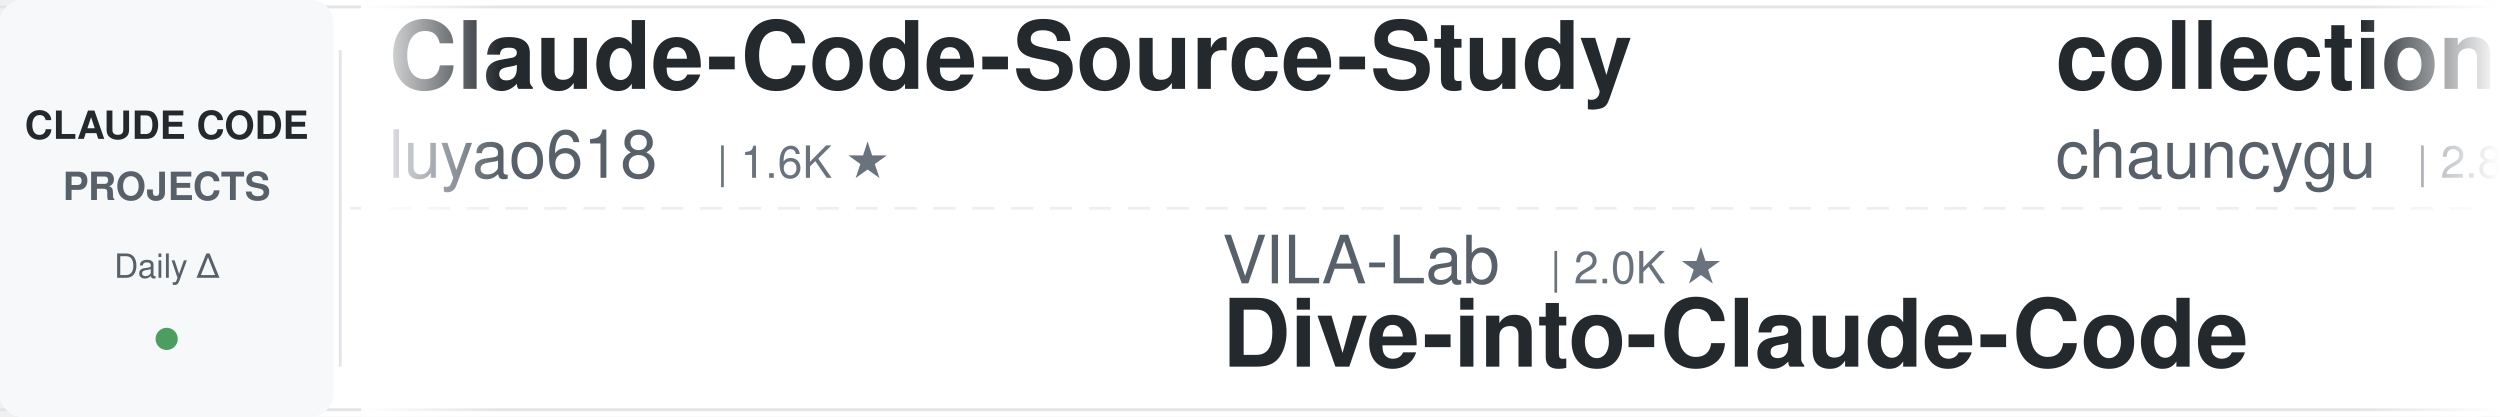
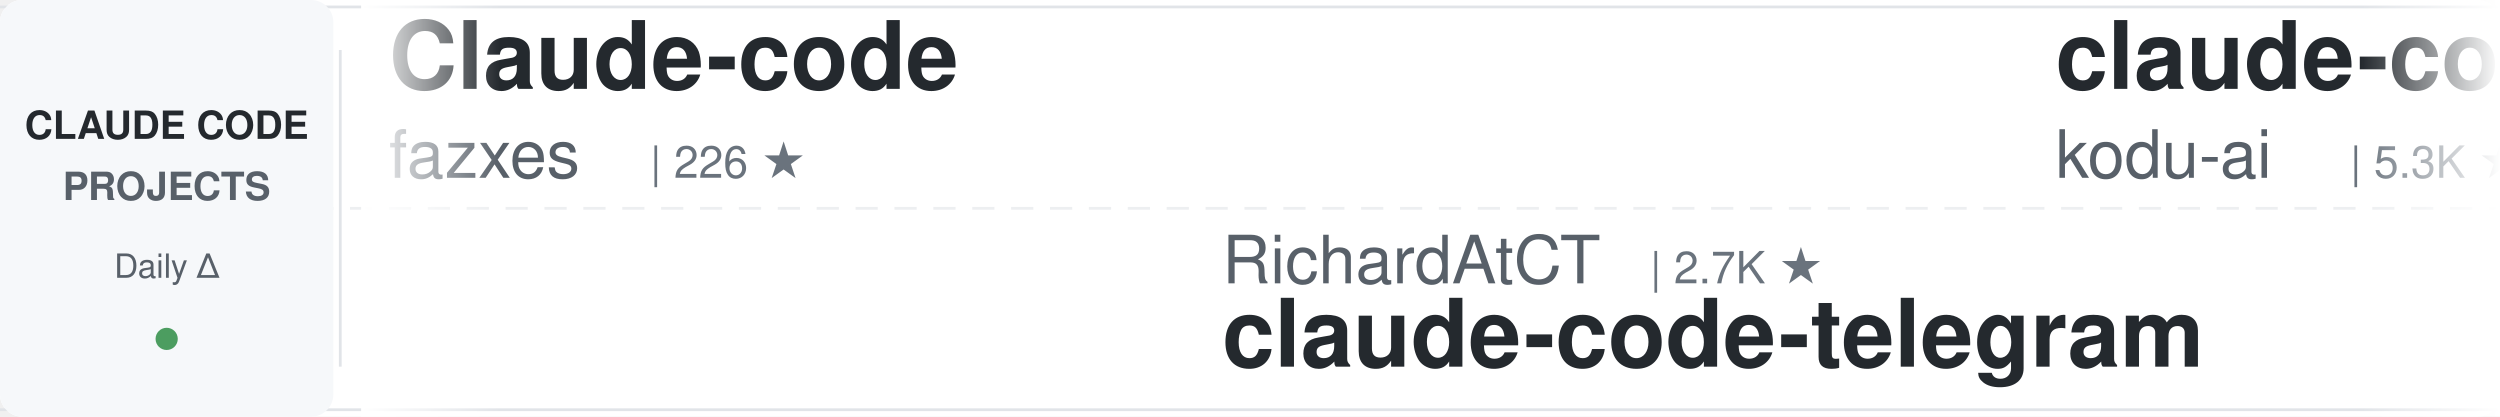
<svg xmlns="http://www.w3.org/2000/svg" width="900" height="150">
  <defs>
    <linearGradient id="awesomeLeftFade" x1="0%" y1="0%" x2="100%" y2="0%">
      <stop offset="0%" style="stop-color:#ffffff;stop-opacity:1" />
      <stop offset="100%" style="stop-color:#ffffff;stop-opacity:0" />
    </linearGradient>
    <linearGradient id="awesomeRightFade" x1="0%" y1="0%" x2="100%" y2="0%">
      <stop offset="0%" style="stop-color:#ffffff;stop-opacity:0" />
      <stop offset="100%" style="stop-color:#ffffff;stop-opacity:1" />
    </linearGradient>
  </defs>
  <rect width="900" height="150" fill="#ffffff" rx="8" />
  <rect x="0" y="2" width="900" height="1" fill="#e1e4e8" />
  <rect x="0" y="147" width="900" height="1" fill="#e1e4e8" />
  <line x1="0" y1="75" x2="900" y2="75" stroke="#e1e4e8" stroke-width="1" stroke-dasharray="8 6" opacity="0.6" />
  <rect x="0" y="0" width="120" height="150" fill="#f6f8fa" rx="8" />
  <text x="60" y="50" font-family="-apple-system, BlinkMacSystemFont, 'Segoe UI', Helvetica, Arial, sans-serif" font-size="14" font-weight="600" fill="#24292e" text-anchor="middle">CLAUDE CODE</text>
  <text x="60" y="72" font-family="-apple-system, BlinkMacSystemFont, 'Segoe UI', Helvetica, Arial, sans-serif" font-size="14" font-weight="600" fill="#586069" text-anchor="middle">PROJECTS</text>
  <text x="60" y="100" font-family="-apple-system, BlinkMacSystemFont, 'Segoe UI', Helvetica, Arial, sans-serif" font-size="12" font-weight="500" fill="#586069" text-anchor="middle">Daily Δ</text>
  <circle cx="60" cy="122" r="4" fill="#22863a" opacity="0.8" />
  <rect x="122" y="18" width="1" height="114" fill="#e1e4e8" />
  <clipPath id="awesomeTickerClip">
    <rect x="130" y="0" width="770" height="150" />
  </clipPath>
  <g clip-path="url(#awesomeTickerClip)">
    <g id="awesomeTickerItems">
      <animateTransform attributeName="transform" attributeType="XML" type="translate" from="0 0" to="-3000 0" dur="54s" repeatCount="indefinite" />
      <g transform="translate(0, 0)">
-         <text x="140" y="32" font-family="-apple-system, BlinkMacSystemFont, 'Segoe UI', Helvetica, Arial, sans-serif" font-size="34" font-weight="600" fill="#24292e">Claude-Code-Source-Study</text>
-         <text x="140" y="64" font-family="-apple-system, BlinkMacSystemFont, 'Segoe UI', Helvetica, Arial, sans-serif" font-size="24" font-weight="400" fill="#586069">luyao618</text>
-         <text x="258" y="64" font-family="-apple-system, BlinkMacSystemFont, 'Segoe UI', Helvetica, Arial, sans-serif" font-size="16" font-weight="500" fill="#6a737d">| 1.6K ★</text>
+         <text x="140" y="32" font-family="-apple-system, BlinkMacSystemFont, 'Segoe UI', Helvetica, Arial, sans-serif" font-size="34" font-weight="600" fill="#24292e">Claude-code</text>
+         <text x="140" y="64" font-family="-apple-system, BlinkMacSystemFont, 'Segoe UI', Helvetica, Arial, sans-serif" font-size="24" font-weight="400" fill="#586069">fazxes</text>
+         <text x="234" y="64" font-family="-apple-system, BlinkMacSystemFont, 'Segoe UI', Helvetica, Arial, sans-serif" font-size="16" font-weight="500" fill="#6a737d">| 226 ★</text>
      </g>
      <g transform="translate(300, 0)">
-         <text x="140" y="102" font-family="-apple-system, BlinkMacSystemFont, 'Segoe UI', Helvetica, Arial, sans-serif" font-size="24" font-weight="400" fill="#586069">VILA-Lab</text>
-         <text x="258" y="102" font-family="-apple-system, BlinkMacSystemFont, 'Segoe UI', Helvetica, Arial, sans-serif" font-size="16" font-weight="500" fill="#6a737d">| 2.0K ★</text>
-         <text x="140" y="132" font-family="-apple-system, BlinkMacSystemFont, 'Segoe UI', Helvetica, Arial, sans-serif" font-size="34" font-weight="600" fill="#24292e">Dive-into-Claude-Code</text>
+         <text x="140" y="102" font-family="-apple-system, BlinkMacSystemFont, 'Segoe UI', Helvetica, Arial, sans-serif" font-size="24" font-weight="400" fill="#586069">RichardAtCT</text>
+         <text x="294" y="102" font-family="-apple-system, BlinkMacSystemFont, 'Segoe UI', Helvetica, Arial, sans-serif" font-size="16" font-weight="500" fill="#6a737d">| 2.7K ★</text>
+         <text x="140" y="132" font-family="-apple-system, BlinkMacSystemFont, 'Segoe UI', Helvetica, Arial, sans-serif" font-size="34" font-weight="600" fill="#24292e">claude-code-telegram</text>
      </g>
      <g transform="translate(600, 0)">
-         <text x="140" y="32" font-family="-apple-system, BlinkMacSystemFont, 'Segoe UI', Helvetica, Arial, sans-serif" font-size="34" font-weight="600" fill="#24292e">collection-claude-code-s...</text>
-         <text x="140" y="64" font-family="-apple-system, BlinkMacSystemFont, 'Segoe UI', Helvetica, Arial, sans-serif" font-size="24" font-weight="400" fill="#586069">chauncygu</text>
-         <text x="270" y="64" font-family="-apple-system, BlinkMacSystemFont, 'Segoe UI', Helvetica, Arial, sans-serif" font-size="16" font-weight="500" fill="#6a737d">| 2.8K ★</text>
-         <text x="347" y="64" font-family="-apple-system, BlinkMacSystemFont, 'Segoe UI', Helvetica, Arial, sans-serif" font-size="16" font-weight="500" fill="#22863a"> +1</text>
+         <text x="140" y="32" font-family="-apple-system, BlinkMacSystemFont, 'Segoe UI', Helvetica, Arial, sans-serif" font-size="34" font-weight="600" fill="#24292e">claude-coder</text>
+         <text x="140" y="64" font-family="-apple-system, BlinkMacSystemFont, 'Segoe UI', Helvetica, Arial, sans-serif" font-size="24" font-weight="400" fill="#586069">kodu-ai</text>
+         <text x="246" y="64" font-family="-apple-system, BlinkMacSystemFont, 'Segoe UI', Helvetica, Arial, sans-serif" font-size="16" font-weight="500" fill="#6a737d">| 5.3K ★</text>
      </g>
      <g transform="translate(900, 0)">
+         <text x="140" y="102" font-family="-apple-system, BlinkMacSystemFont, 'Segoe UI', Helvetica, Arial, sans-serif" font-size="24" font-weight="400" fill="#586069">xu-xiang</text>
+         <text x="258" y="102" font-family="-apple-system, BlinkMacSystemFont, 'Segoe UI', Helvetica, Arial, sans-serif" font-size="16" font-weight="500" fill="#6a737d">| 1.8K ★</text>
+         <text x="335" y="102" font-family="-apple-system, BlinkMacSystemFont, 'Segoe UI', Helvetica, Arial, sans-serif" font-size="16" font-weight="500" fill="#22863a"> +2</text>
+         <text x="140" y="132" font-family="-apple-system, BlinkMacSystemFont, 'Segoe UI', Helvetica, Arial, sans-serif" font-size="34" font-weight="600" fill="#24292e">everything-claude-code-z...</text>
+       </g>
+       <g transform="translate(1200, 0)">
+         <text x="140" y="32" font-family="-apple-system, BlinkMacSystemFont, 'Segoe UI', Helvetica, Arial, sans-serif" font-size="34" font-weight="600" fill="#24292e">claude-code-proxy</text>
+         <text x="140" y="64" font-family="-apple-system, BlinkMacSystemFont, 'Segoe UI', Helvetica, Arial, sans-serif" font-size="24" font-weight="400" fill="#586069">1rgs</text>
+         <text x="210" y="64" font-family="-apple-system, BlinkMacSystemFont, 'Segoe UI', Helvetica, Arial, sans-serif" font-size="16" font-weight="500" fill="#6a737d">| 3.7K ★</text>
+       </g>
+       <g transform="translate(1500, 0)">
+         <text x="140" y="102" font-family="-apple-system, BlinkMacSystemFont, 'Segoe UI', Helvetica, Arial, sans-serif" font-size="24" font-weight="400" fill="#586069">VoltAgent</text>
+         <text x="270" y="102" font-family="-apple-system, BlinkMacSystemFont, 'Segoe UI', Helvetica, Arial, sans-serif" font-size="16" font-weight="500" fill="#6a737d">| 23.8K ★</text>
+         <text x="356" y="102" font-family="-apple-system, BlinkMacSystemFont, 'Segoe UI', Helvetica, Arial, sans-serif" font-size="16" font-weight="500" fill="#22863a"> +5</text>
+         <text x="140" y="132" font-family="-apple-system, BlinkMacSystemFont, 'Segoe UI', Helvetica, Arial, sans-serif" font-size="34" font-weight="600" fill="#24292e">awesome-claude-code-suba...</text>
+       </g>
+       <g transform="translate(1800, 0)">
+         <text x="140" y="32" font-family="-apple-system, BlinkMacSystemFont, 'Segoe UI', Helvetica, Arial, sans-serif" font-size="34" font-weight="600" fill="#24292e">Dive-into-Claude-Code</text>
+         <text x="140" y="64" font-family="-apple-system, BlinkMacSystemFont, 'Segoe UI', Helvetica, Arial, sans-serif" font-size="24" font-weight="400" fill="#586069">VILA-Lab</text>
+         <text x="258" y="64" font-family="-apple-system, BlinkMacSystemFont, 'Segoe UI', Helvetica, Arial, sans-serif" font-size="16" font-weight="500" fill="#6a737d">| 2.0K ★</text>
+         <text x="335" y="64" font-family="-apple-system, BlinkMacSystemFont, 'Segoe UI', Helvetica, Arial, sans-serif" font-size="16" font-weight="500" fill="#22863a"> +3</text>
+       </g>
+       <g transform="translate(2100, 0)">
+         <text x="140" y="102" font-family="-apple-system, BlinkMacSystemFont, 'Segoe UI', Helvetica, Arial, sans-serif" font-size="24" font-weight="400" fill="#586069">chauncygu</text>
+         <text x="270" y="102" font-family="-apple-system, BlinkMacSystemFont, 'Segoe UI', Helvetica, Arial, sans-serif" font-size="16" font-weight="500" fill="#6a737d">| 2.8K ★</text>
+         <text x="140" y="132" font-family="-apple-system, BlinkMacSystemFont, 'Segoe UI', Helvetica, Arial, sans-serif" font-size="34" font-weight="600" fill="#24292e">collection-claude-code-s...</text>
+       </g>
+       <g transform="translate(2400, 0)">
+         <text x="140" y="32" font-family="-apple-system, BlinkMacSystemFont, 'Segoe UI', Helvetica, Arial, sans-serif" font-size="34" font-weight="600" fill="#24292e">claude-code-from-source</text>
+         <text x="140" y="64" font-family="-apple-system, BlinkMacSystemFont, 'Segoe UI', Helvetica, Arial, sans-serif" font-size="24" font-weight="400" fill="#586069">alejandrobalderas</text>
+         <text x="366" y="64" font-family="-apple-system, BlinkMacSystemFont, 'Segoe UI', Helvetica, Arial, sans-serif" font-size="16" font-weight="500" fill="#6a737d">| 2.7K ★</text>
+         <text x="443" y="64" font-family="-apple-system, BlinkMacSystemFont, 'Segoe UI', Helvetica, Arial, sans-serif" font-size="16" font-weight="500" fill="#cb2431"> -1</text>
+       </g>
+       <g transform="translate(2700, 0)">
+         <text x="140" y="102" font-family="-apple-system, BlinkMacSystemFont, 'Segoe UI', Helvetica, Arial, sans-serif" font-size="24" font-weight="400" fill="#586069">zebbern</text>
+         <text x="246" y="102" font-family="-apple-system, BlinkMacSystemFont, 'Segoe UI', Helvetica, Arial, sans-serif" font-size="16" font-weight="500" fill="#6a737d">| 4.4K ★</text>
+         <text x="323" y="102" font-family="-apple-system, BlinkMacSystemFont, 'Segoe UI', Helvetica, Arial, sans-serif" font-size="16" font-weight="500" fill="#22863a"> +1</text>
+         <text x="140" y="132" font-family="-apple-system, BlinkMacSystemFont, 'Segoe UI', Helvetica, Arial, sans-serif" font-size="34" font-weight="600" fill="#24292e">claude-code-guide</text>
+       </g>
+       <g transform="translate(3000, 0)">
+         <text x="140" y="32" font-family="-apple-system, BlinkMacSystemFont, 'Segoe UI', Helvetica, Arial, sans-serif" font-size="34" font-weight="600" fill="#24292e">Claude-code</text>
+         <text x="140" y="64" font-family="-apple-system, BlinkMacSystemFont, 'Segoe UI', Helvetica, Arial, sans-serif" font-size="24" font-weight="400" fill="#586069">fazxes</text>
+         <text x="234" y="64" font-family="-apple-system, BlinkMacSystemFont, 'Segoe UI', Helvetica, Arial, sans-serif" font-size="16" font-weight="500" fill="#6a737d">| 226 ★</text>
+       </g>
+       <g transform="translate(3300, 0)">
        <text x="140" y="102" font-family="-apple-system, BlinkMacSystemFont, 'Segoe UI', Helvetica, Arial, sans-serif" font-size="24" font-weight="400" fill="#586069">RichardAtCT</text>
        <text x="294" y="102" font-family="-apple-system, BlinkMacSystemFont, 'Segoe UI', Helvetica, Arial, sans-serif" font-size="16" font-weight="500" fill="#6a737d">| 2.7K ★</text>
-         <text x="371" y="102" font-family="-apple-system, BlinkMacSystemFont, 'Segoe UI', Helvetica, Arial, sans-serif" font-size="16" font-weight="500" fill="#cb2431"> -1</text>
        <text x="140" y="132" font-family="-apple-system, BlinkMacSystemFont, 'Segoe UI', Helvetica, Arial, sans-serif" font-size="34" font-weight="600" fill="#24292e">claude-code-telegram</text>
      </g>
-       <g transform="translate(1200, 0)">
-         <text x="140" y="32" font-family="-apple-system, BlinkMacSystemFont, 'Segoe UI', Helvetica, Arial, sans-serif" font-size="34" font-weight="600" fill="#24292e">claude-code-engineering</text>
-         <text x="140" y="64" font-family="-apple-system, BlinkMacSystemFont, 'Segoe UI', Helvetica, Arial, sans-serif" font-size="24" font-weight="400" fill="#586069">huangjia2019</text>
-         <text x="306" y="64" font-family="-apple-system, BlinkMacSystemFont, 'Segoe UI', Helvetica, Arial, sans-serif" font-size="16" font-weight="500" fill="#6a737d">| 1.0K ★</text>
-         <text x="383" y="64" font-family="-apple-system, BlinkMacSystemFont, 'Segoe UI', Helvetica, Arial, sans-serif" font-size="16" font-weight="500" fill="#22863a"> +2</text>
-       </g>
-       <g transform="translate(1500, 0)">
-         <text x="140" y="102" font-family="-apple-system, BlinkMacSystemFont, 'Segoe UI', Helvetica, Arial, sans-serif" font-size="24" font-weight="400" fill="#586069">disler</text>
-         <text x="234" y="102" font-family="-apple-system, BlinkMacSystemFont, 'Segoe UI', Helvetica, Arial, sans-serif" font-size="16" font-weight="500" fill="#6a737d">| 3.9K ★</text>
-         <text x="140" y="132" font-family="-apple-system, BlinkMacSystemFont, 'Segoe UI', Helvetica, Arial, sans-serif" font-size="34" font-weight="600" fill="#24292e">claude-code-hooks-master...</text>
-       </g>
-       <g transform="translate(1800, 0)">
-         <text x="140" y="32" font-family="-apple-system, BlinkMacSystemFont, 'Segoe UI', Helvetica, Arial, sans-serif" font-size="34" font-weight="600" fill="#24292e">claude-code-tudou</text>
-         <text x="140" y="64" font-family="-apple-system, BlinkMacSystemFont, 'Segoe UI', Helvetica, Arial, sans-serif" font-size="24" font-weight="400" fill="#586069">AICoderTudou</text>
-         <text x="306" y="64" font-family="-apple-system, BlinkMacSystemFont, 'Segoe UI', Helvetica, Arial, sans-serif" font-size="16" font-weight="500" fill="#6a737d">| 497 ★</text>
-       </g>
-       <g transform="translate(2100, 0)">
-         <text x="140" y="102" font-family="-apple-system, BlinkMacSystemFont, 'Segoe UI', Helvetica, Arial, sans-serif" font-size="24" font-weight="400" fill="#586069">Yuyz0112</text>
-         <text x="258" y="102" font-family="-apple-system, BlinkMacSystemFont, 'Segoe UI', Helvetica, Arial, sans-serif" font-size="16" font-weight="500" fill="#6a737d">| 2.4K ★</text>
-         <text x="140" y="132" font-family="-apple-system, BlinkMacSystemFont, 'Segoe UI', Helvetica, Arial, sans-serif" font-size="34" font-weight="600" fill="#24292e">claude-code-reverse</text>
-       </g>
-       <g transform="translate(2400, 0)">
-         <text x="140" y="32" font-family="-apple-system, BlinkMacSystemFont, 'Segoe UI', Helvetica, Arial, sans-serif" font-size="34" font-weight="600" fill="#24292e">claude-code-spec-workflo...</text>
-         <text x="140" y="64" font-family="-apple-system, BlinkMacSystemFont, 'Segoe UI', Helvetica, Arial, sans-serif" font-size="24" font-weight="400" fill="#586069">Pimzino</text>
-         <text x="246" y="64" font-family="-apple-system, BlinkMacSystemFont, 'Segoe UI', Helvetica, Arial, sans-serif" font-size="16" font-weight="500" fill="#6a737d">| 3.8K ★</text>
-       </g>
-       <g transform="translate(2700, 0)">
-         <text x="140" y="102" font-family="-apple-system, BlinkMacSystemFont, 'Segoe UI', Helvetica, Arial, sans-serif" font-size="24" font-weight="400" fill="#586069">Piebald-AI</text>
-         <text x="282" y="102" font-family="-apple-system, BlinkMacSystemFont, 'Segoe UI', Helvetica, Arial, sans-serif" font-size="16" font-weight="500" fill="#6a737d">| 12.1K ★</text>
-         <text x="368" y="102" font-family="-apple-system, BlinkMacSystemFont, 'Segoe UI', Helvetica, Arial, sans-serif" font-size="16" font-weight="500" fill="#22863a"> +3</text>
-         <text x="140" y="132" font-family="-apple-system, BlinkMacSystemFont, 'Segoe UI', Helvetica, Arial, sans-serif" font-size="34" font-weight="600" fill="#24292e">claude-code-system-promp...</text>
-       </g>
-       <g transform="translate(3000, 0)">
-         <text x="140" y="32" font-family="-apple-system, BlinkMacSystemFont, 'Segoe UI', Helvetica, Arial, sans-serif" font-size="34" font-weight="600" fill="#24292e">Claude-Code-Source-Study</text>
-         <text x="140" y="64" font-family="-apple-system, BlinkMacSystemFont, 'Segoe UI', Helvetica, Arial, sans-serif" font-size="24" font-weight="400" fill="#586069">luyao618</text>
-         <text x="258" y="64" font-family="-apple-system, BlinkMacSystemFont, 'Segoe UI', Helvetica, Arial, sans-serif" font-size="16" font-weight="500" fill="#6a737d">| 1.6K ★</text>
-       </g>
-       <g transform="translate(3300, 0)">
-         <text x="140" y="102" font-family="-apple-system, BlinkMacSystemFont, 'Segoe UI', Helvetica, Arial, sans-serif" font-size="24" font-weight="400" fill="#586069">VILA-Lab</text>
-         <text x="258" y="102" font-family="-apple-system, BlinkMacSystemFont, 'Segoe UI', Helvetica, Arial, sans-serif" font-size="16" font-weight="500" fill="#6a737d">| 2.0K ★</text>
-         <text x="140" y="132" font-family="-apple-system, BlinkMacSystemFont, 'Segoe UI', Helvetica, Arial, sans-serif" font-size="34" font-weight="600" fill="#24292e">Dive-into-Claude-Code</text>
-       </g>
      <g transform="translate(3600, 0)">
-         <text x="140" y="32" font-family="-apple-system, BlinkMacSystemFont, 'Segoe UI', Helvetica, Arial, sans-serif" font-size="34" font-weight="600" fill="#24292e">collection-claude-code-s...</text>
-         <text x="140" y="64" font-family="-apple-system, BlinkMacSystemFont, 'Segoe UI', Helvetica, Arial, sans-serif" font-size="24" font-weight="400" fill="#586069">chauncygu</text>
-         <text x="270" y="64" font-family="-apple-system, BlinkMacSystemFont, 'Segoe UI', Helvetica, Arial, sans-serif" font-size="16" font-weight="500" fill="#6a737d">| 2.8K ★</text>
-         <text x="347" y="64" font-family="-apple-system, BlinkMacSystemFont, 'Segoe UI', Helvetica, Arial, sans-serif" font-size="16" font-weight="500" fill="#22863a"> +1</text>
+         <text x="140" y="32" font-family="-apple-system, BlinkMacSystemFont, 'Segoe UI', Helvetica, Arial, sans-serif" font-size="34" font-weight="600" fill="#24292e">claude-coder</text>
+         <text x="140" y="64" font-family="-apple-system, BlinkMacSystemFont, 'Segoe UI', Helvetica, Arial, sans-serif" font-size="24" font-weight="400" fill="#586069">kodu-ai</text>
+         <text x="246" y="64" font-family="-apple-system, BlinkMacSystemFont, 'Segoe UI', Helvetica, Arial, sans-serif" font-size="16" font-weight="500" fill="#6a737d">| 5.3K ★</text>
      </g>
      <g transform="translate(3900, 0)">
-         <text x="140" y="102" font-family="-apple-system, BlinkMacSystemFont, 'Segoe UI', Helvetica, Arial, sans-serif" font-size="24" font-weight="400" fill="#586069">RichardAtCT</text>
-         <text x="294" y="102" font-family="-apple-system, BlinkMacSystemFont, 'Segoe UI', Helvetica, Arial, sans-serif" font-size="16" font-weight="500" fill="#6a737d">| 2.7K ★</text>
-         <text x="371" y="102" font-family="-apple-system, BlinkMacSystemFont, 'Segoe UI', Helvetica, Arial, sans-serif" font-size="16" font-weight="500" fill="#cb2431"> -1</text>
-         <text x="140" y="132" font-family="-apple-system, BlinkMacSystemFont, 'Segoe UI', Helvetica, Arial, sans-serif" font-size="34" font-weight="600" fill="#24292e">claude-code-telegram</text>
+         <text x="140" y="102" font-family="-apple-system, BlinkMacSystemFont, 'Segoe UI', Helvetica, Arial, sans-serif" font-size="24" font-weight="400" fill="#586069">xu-xiang</text>
+         <text x="258" y="102" font-family="-apple-system, BlinkMacSystemFont, 'Segoe UI', Helvetica, Arial, sans-serif" font-size="16" font-weight="500" fill="#6a737d">| 1.8K ★</text>
+         <text x="335" y="102" font-family="-apple-system, BlinkMacSystemFont, 'Segoe UI', Helvetica, Arial, sans-serif" font-size="16" font-weight="500" fill="#22863a"> +2</text>
+         <text x="140" y="132" font-family="-apple-system, BlinkMacSystemFont, 'Segoe UI', Helvetica, Arial, sans-serif" font-size="34" font-weight="600" fill="#24292e">everything-claude-code-z...</text>
      </g>
    </g>
  </g>
  <rect x="130" y="0" width="50" height="150" fill="url(#awesomeLeftFade)" />
  <rect x="850" y="0" width="50" height="150" fill="url(#awesomeRightFade)" />
</svg>
